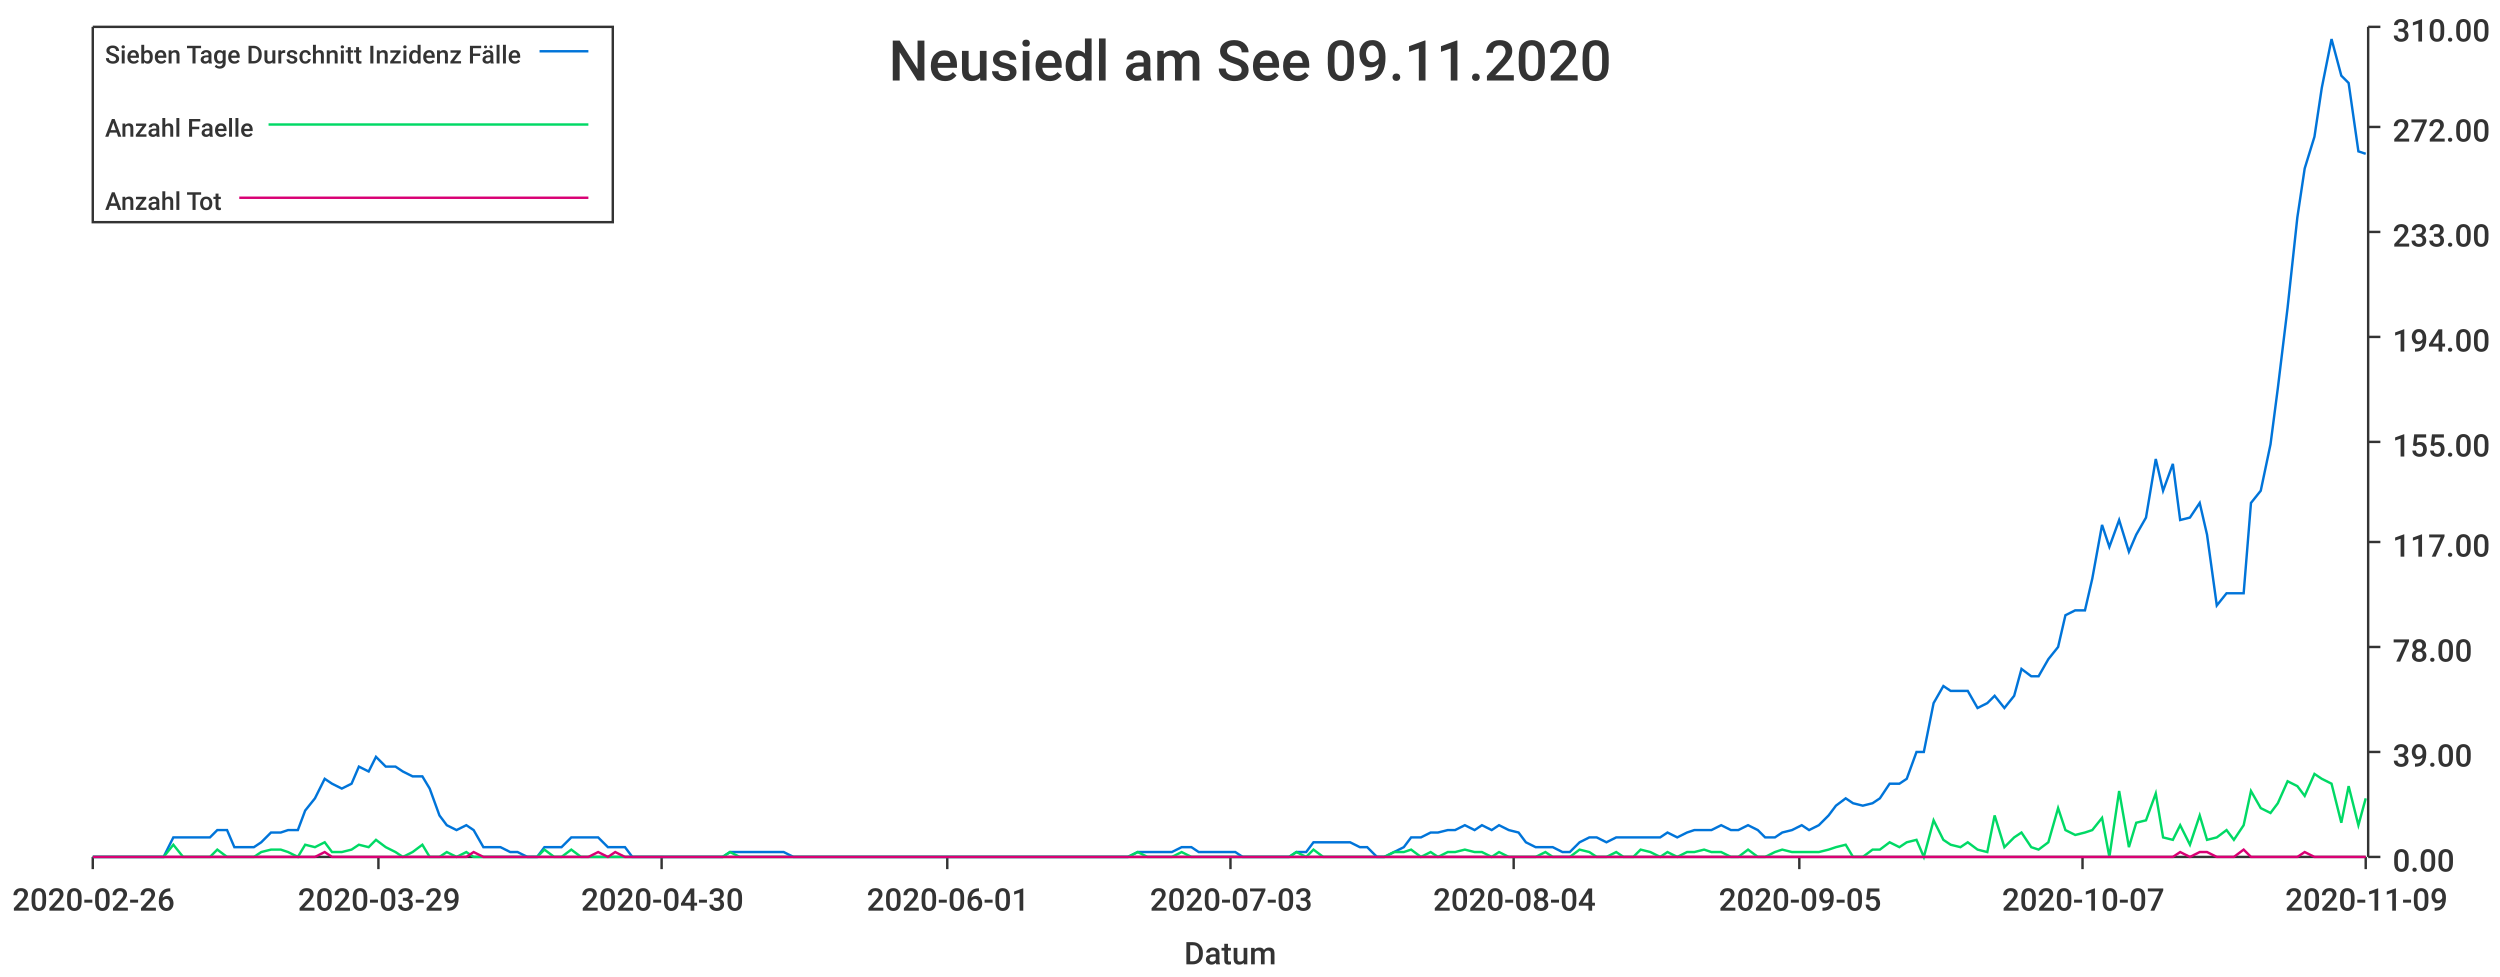
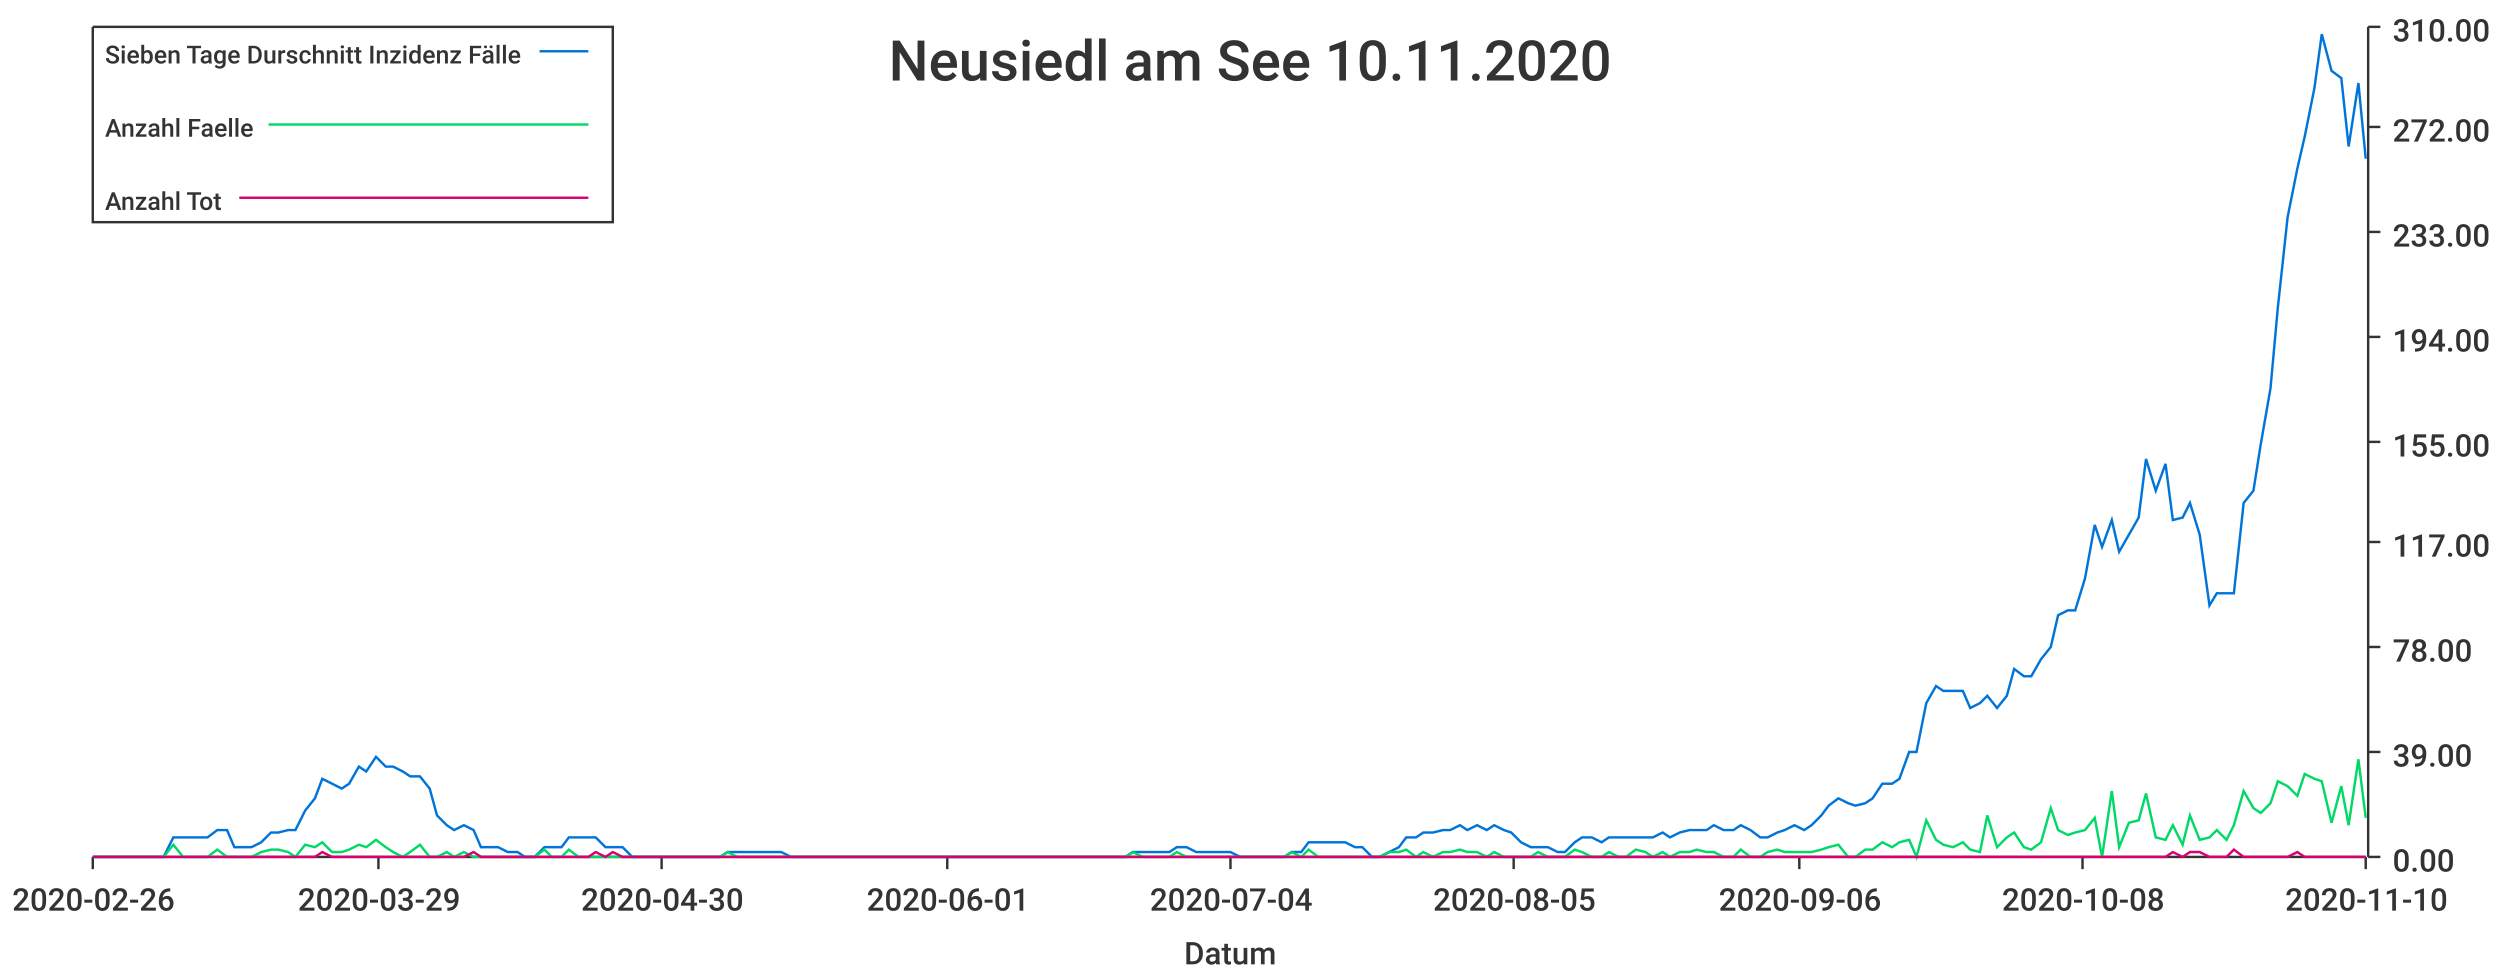
<svg xmlns="http://www.w3.org/2000/svg" width="1024" height="400">\n<path d="M 0 0 L 1024 0 L 1024 400 L 0 400 L 0 0" style="stroke-width:0;stroke:rgba(255,255,255,1.0);fill:rgba(255,255,255,1.0)" />
  <path d="M 38 11 L 969 11 L 969 351 L 38 351 L 38 11" style="stroke-width:0;stroke:rgba(255,255,255,1.0);fill:rgba(255,255,255,1.0)" />
  <path d="M 38 351 L 969 351" style="stroke-width:1;stroke:rgba(51,51,51,1.0);fill:none" />
  <path d="M 38 351 L 38 356" style="stroke-width:1;stroke:rgba(51,51,51,1.0);fill:none" />
  <text x="5" y="373" style="stroke-width:0;stroke:none;fill:rgba(51,51,51,1.0);font-size:12.8px;font-family:'Roboto Medium',sans-serif">2020-02-26</text>
  <path d="M 155 351 L 155 356" style="stroke-width:1;stroke:rgba(51,51,51,1.0);fill:none" />
  <text x="122" y="373" style="stroke-width:0;stroke:none;fill:rgba(51,51,51,1.0);font-size:12.8px;font-family:'Roboto Medium',sans-serif">2020-03-29</text>
  <path d="M 271 351 L 271 356" style="stroke-width:1;stroke:rgba(51,51,51,1.0);fill:none" />
  <text x="238" y="373" style="stroke-width:0;stroke:none;fill:rgba(51,51,51,1.0);font-size:12.8px;font-family:'Roboto Medium',sans-serif">2020-04-30</text>
  <path d="M 388 351 L 388 356" style="stroke-width:1;stroke:rgba(51,51,51,1.0);fill:none" />
  <text x="355" y="373" style="stroke-width:0;stroke:none;fill:rgba(51,51,51,1.0);font-size:12.8px;font-family:'Roboto Medium',sans-serif">2020-06-01</text>
  <path d="M 504 351 L 504 356" style="stroke-width:1;stroke:rgba(51,51,51,1.0);fill:none" />
-   <text x="471" y="373" style="stroke-width:0;stroke:none;fill:rgba(51,51,51,1.0);font-size:12.8px;font-family:'Roboto Medium',sans-serif">2020-07-03</text>
+   <text x="471" y="373" style="stroke-width:0;stroke:none;fill:rgba(51,51,51,1.0);font-size:12.8px;font-family:'Roboto Medium',sans-serif">2020-07-04</text>
  <path d="M 620 351 L 620 356" style="stroke-width:1;stroke:rgba(51,51,51,1.0);fill:none" />
-   <text x="587" y="373" style="stroke-width:0;stroke:none;fill:rgba(51,51,51,1.0);font-size:12.8px;font-family:'Roboto Medium',sans-serif">2020-08-04</text>
+   <text x="587" y="373" style="stroke-width:0;stroke:none;fill:rgba(51,51,51,1.0);font-size:12.8px;font-family:'Roboto Medium',sans-serif">2020-08-05</text>
  <path d="M 737 351 L 737 356" style="stroke-width:1;stroke:rgba(51,51,51,1.0);fill:none" />
-   <text x="704" y="373" style="stroke-width:0;stroke:none;fill:rgba(51,51,51,1.0);font-size:12.8px;font-family:'Roboto Medium',sans-serif">2020-09-05</text>
+   <text x="704" y="373" style="stroke-width:0;stroke:none;fill:rgba(51,51,51,1.0);font-size:12.8px;font-family:'Roboto Medium',sans-serif">2020-09-06</text>
  <path d="M 853 351 L 853 356" style="stroke-width:1;stroke:rgba(51,51,51,1.0);fill:none" />
-   <text x="820" y="373" style="stroke-width:0;stroke:none;fill:rgba(51,51,51,1.0);font-size:12.8px;font-family:'Roboto Medium',sans-serif">2020-10-07</text>
+   <text x="820" y="373" style="stroke-width:0;stroke:none;fill:rgba(51,51,51,1.0);font-size:12.8px;font-family:'Roboto Medium',sans-serif">2020-10-08</text>
  <path d="M 969 351 L 969 356" style="stroke-width:1;stroke:rgba(51,51,51,1.0);fill:none" />
-   <text x="936" y="373" style="stroke-width:0;stroke:none;fill:rgba(51,51,51,1.0);font-size:12.8px;font-family:'Roboto Medium',sans-serif">2020-11-09</text>
+   <text x="936" y="373" style="stroke-width:0;stroke:none;fill:rgba(51,51,51,1.0);font-size:12.8px;font-family:'Roboto Medium',sans-serif">2020-11-10</text>
  <text x="485" y="395" style="stroke-width:0;stroke:none;fill:rgba(51,51,51,1.0);font-size:12.8px;font-family:'Roboto Medium',sans-serif">Datum</text>
  <path d="M 970 351 L 970 11" style="stroke-width:1;stroke:rgba(51,51,51,1.0);fill:none" />
  <path d="M 970 351 L 975 351" style="stroke-width:1;stroke:rgba(51,51,51,1.0);fill:none" />
  <text x="980" y="357" style="stroke-width:0;stroke:none;fill:rgba(51,51,51,1.0);font-size:12.8px;font-family:'Roboto Medium',sans-serif">0.00</text>
  <path d="M 970 308 L 975 308" style="stroke-width:1;stroke:rgba(51,51,51,1.0);fill:none" />
  <text x="980" y="314" style="stroke-width:0;stroke:none;fill:rgba(51,51,51,1.0);font-size:12.8px;font-family:'Roboto Medium',sans-serif">39.00</text>
  <path d="M 970 265 L 975 265" style="stroke-width:1;stroke:rgba(51,51,51,1.0);fill:none" />
  <text x="980" y="271" style="stroke-width:0;stroke:none;fill:rgba(51,51,51,1.0);font-size:12.8px;font-family:'Roboto Medium',sans-serif">78.00</text>
  <path d="M 970 222 L 975 222" style="stroke-width:1;stroke:rgba(51,51,51,1.0);fill:none" />
  <text x="980" y="228" style="stroke-width:0;stroke:none;fill:rgba(51,51,51,1.0);font-size:12.8px;font-family:'Roboto Medium',sans-serif">117.00</text>
  <path d="M 970 181 L 975 181" style="stroke-width:1;stroke:rgba(51,51,51,1.0);fill:none" />
  <text x="980" y="187" style="stroke-width:0;stroke:none;fill:rgba(51,51,51,1.0);font-size:12.8px;font-family:'Roboto Medium',sans-serif">155.00</text>
  <path d="M 970 138 L 975 138" style="stroke-width:1;stroke:rgba(51,51,51,1.0);fill:none" />
  <text x="980" y="144" style="stroke-width:0;stroke:none;fill:rgba(51,51,51,1.0);font-size:12.8px;font-family:'Roboto Medium',sans-serif">194.00</text>
  <path d="M 970 95 L 975 95" style="stroke-width:1;stroke:rgba(51,51,51,1.0);fill:none" />
  <text x="980" y="101" style="stroke-width:0;stroke:none;fill:rgba(51,51,51,1.0);font-size:12.8px;font-family:'Roboto Medium',sans-serif">233.00</text>
  <path d="M 970 52 L 975 52" style="stroke-width:1;stroke:rgba(51,51,51,1.0);fill:none" />
  <text x="980" y="58" style="stroke-width:0;stroke:none;fill:rgba(51,51,51,1.0);font-size:12.8px;font-family:'Roboto Medium',sans-serif">272.00</text>
  <path d="M 970 11 L 975 11" style="stroke-width:1;stroke:rgba(51,51,51,1.0);fill:none" />
  <text x="980" y="17" style="stroke-width:0;stroke:none;fill:rgba(51,51,51,1.0);font-size:12.8px;font-family:'Roboto Medium',sans-serif">310.00</text>
-   <path d="M 38 351 L 42 351 L 46 351 L 49 351 L 53 351 L 57 351 L 60 351 L 64 351 L 67 351 L 71 343 L 75 343 L 78 343 L 82 343 L 86 343 L 89 340 L 93 340 L 96 347 L 100 347 L 104 347 L 107 345 L 111 341 L 115 341 L 118 340 L 122 340 L 125 332 L 129 327 L 133 319 L 136 321 L 140 323 L 144 321 L 147 314 L 151 316 L 154 310 L 158 314 L 162 314 L 165 316 L 169 318 L 173 318 L 176 323 L 180 334 L 183 338 L 187 340 L 191 338 L 194 340 L 198 347 L 202 347 L 205 347 L 209 349 L 212 349 L 216 351 L 220 351 L 223 347 L 227 347 L 230 347 L 234 343 L 238 343 L 241 343 L 245 343 L 249 347 L 252 347 L 256 347 L 259 351 L 263 351 L 267 351 L 270 351 L 274 351 L 278 351 L 281 351 L 285 351 L 288 351 L 292 351 L 296 351 L 299 349 L 303 349 L 307 349 L 310 349 L 314 349 L 317 349 L 321 349 L 325 351 L 328 351 L 332 351 L 336 351 L 339 351 L 343 351 L 346 351 L 350 351 L 354 351 L 357 351 L 361 351 L 365 351 L 368 351 L 372 351 L 375 351 L 379 351 L 383 351 L 386 351 L 390 351 L 394 351 L 397 351 L 401 351 L 404 351 L 408 351 L 412 351 L 415 351 L 419 351 L 422 351 L 426 351 L 430 351 L 433 351 L 437 351 L 441 351 L 444 351 L 448 351 L 451 351 L 455 351 L 459 351 L 462 351 L 466 349 L 470 349 L 473 349 L 477 349 L 480 349 L 484 347 L 488 347 L 491 349 L 495 349 L 499 349 L 502 349 L 506 349 L 509 351 L 513 351 L 517 351 L 520 351 L 524 351 L 528 351 L 531 349 L 535 349 L 538 345 L 542 345 L 546 345 L 549 345 L 553 345 L 557 347 L 560 347 L 564 351 L 567 351 L 571 349 L 575 347 L 578 343 L 582 343 L 586 341 L 589 341 L 593 340 L 596 340 L 600 338 L 604 340 L 607 338 L 611 340 L 614 338 L 618 340 L 622 341 L 625 345 L 629 347 L 633 347 L 636 347 L 640 349 L 643 349 L 647 345 L 651 343 L 654 343 L 658 345 L 662 343 L 665 343 L 669 343 L 672 343 L 676 343 L 680 343 L 683 341 L 687 343 L 691 341 L 694 340 L 698 340 L 701 340 L 705 338 L 709 340 L 712 340 L 716 338 L 720 340 L 723 343 L 727 343 L 730 341 L 734 340 L 738 338 L 741 340 L 745 338 L 749 334 L 752 330 L 756 327 L 759 329 L 763 330 L 767 329 L 770 327 L 774 321 L 778 321 L 781 319 L 785 308 L 788 308 L 792 288 L 796 281 L 799 283 L 803 283 L 806 283 L 810 290 L 814 288 L 817 285 L 821 290 L 825 285 L 828 274 L 832 277 L 835 277 L 839 270 L 843 265 L 846 252 L 850 250 L 854 250 L 857 237 L 861 215 L 864 224 L 868 213 L 872 226 L 875 219 L 879 212 L 883 188 L 886 201 L 890 190 L 893 213 L 897 212 L 901 206 L 904 219 L 908 248 L 912 243 L 915 243 L 919 243 L 922 206 L 926 201 L 930 182 L 933 159 L 937 126 L 941 89 L 944 69 L 948 56 L 951 36 L 955 16 L 959 31 L 962 34 L 966 62 L 969 63" style="stroke-width:1;stroke:rgba(0,116,217,1.0);fill:none" />
-   <path d="M 38 351 L 42 351 L 46 351 L 49 351 L 53 351 L 57 351 L 60 351 L 64 351 L 67 351 L 71 346 L 75 351 L 78 351 L 82 351 L 86 351 L 89 348 L 93 351 L 96 351 L 100 351 L 104 351 L 107 349 L 111 348 L 115 348 L 118 349 L 122 351 L 125 346 L 129 347 L 133 345 L 136 349 L 140 349 L 144 348 L 147 346 L 151 347 L 154 344 L 158 347 L 162 349 L 165 351 L 169 349 L 173 346 L 176 351 L 180 351 L 183 349 L 187 351 L 191 349 L 194 351 L 198 351 L 202 351 L 205 351 L 209 351 L 212 351 L 216 351 L 220 351 L 223 348 L 227 351 L 230 351 L 234 348 L 238 351 L 241 351 L 245 351 L 249 351 L 252 351 L 256 351 L 259 351 L 263 351 L 267 351 L 270 351 L 274 351 L 278 351 L 281 351 L 285 351 L 288 351 L 292 351 L 296 351 L 299 349 L 303 351 L 307 351 L 310 351 L 314 351 L 317 351 L 321 351 L 325 351 L 328 351 L 332 351 L 336 351 L 339 351 L 343 351 L 346 351 L 350 351 L 354 351 L 357 351 L 361 351 L 365 351 L 368 351 L 372 351 L 375 351 L 379 351 L 383 351 L 386 351 L 390 351 L 394 351 L 397 351 L 401 351 L 404 351 L 408 351 L 412 351 L 415 351 L 419 351 L 422 351 L 426 351 L 430 351 L 433 351 L 437 351 L 441 351 L 444 351 L 448 351 L 451 351 L 455 351 L 459 351 L 462 351 L 466 349 L 470 351 L 473 351 L 477 351 L 480 351 L 484 349 L 488 351 L 491 351 L 495 351 L 499 351 L 502 351 L 506 351 L 509 351 L 513 351 L 517 351 L 520 351 L 524 351 L 528 351 L 531 349 L 535 351 L 538 348 L 542 351 L 546 351 L 549 351 L 553 351 L 557 351 L 560 351 L 564 351 L 567 351 L 571 349 L 575 349 L 578 348 L 582 351 L 586 349 L 589 351 L 593 349 L 596 349 L 600 348 L 604 349 L 607 349 L 611 351 L 614 349 L 618 351 L 622 351 L 625 351 L 629 351 L 633 349 L 636 351 L 640 351 L 643 351 L 647 348 L 651 349 L 654 351 L 658 351 L 662 349 L 665 351 L 669 351 L 672 348 L 676 349 L 680 351 L 683 349 L 687 351 L 691 349 L 694 349 L 698 348 L 701 349 L 705 349 L 709 351 L 712 351 L 716 348 L 720 351 L 723 351 L 727 349 L 730 348 L 734 349 L 738 349 L 741 349 L 745 349 L 749 348 L 752 347 L 756 346 L 759 351 L 763 351 L 767 348 L 770 348 L 774 345 L 778 347 L 781 345 L 785 344 L 788 351 L 792 336 L 796 344 L 799 346 L 803 347 L 806 345 L 810 348 L 814 349 L 817 334 L 821 347 L 825 343 L 828 341 L 832 347 L 835 348 L 839 345 L 843 331 L 846 340 L 850 342 L 854 341 L 857 340 L 861 335 L 864 351 L 868 324 L 872 347 L 875 337 L 879 336 L 883 325 L 886 343 L 890 344 L 893 338 L 897 346 L 901 334 L 904 344 L 908 343 L 912 340 L 915 344 L 919 338 L 922 324 L 926 331 L 930 333 L 933 329 L 937 320 L 941 322 L 944 326 L 948 317 L 951 319 L 955 321 L 959 337 L 962 322 L 966 338 L 969 327" style="stroke-width:1;stroke:rgba(0,217,101,1.0);fill:none" />
-   <path d="M 38 351 L 42 351 L 46 351 L 49 351 L 53 351 L 57 351 L 60 351 L 64 351 L 67 351 L 71 351 L 75 351 L 78 351 L 82 351 L 86 351 L 89 351 L 93 351 L 96 351 L 100 351 L 104 351 L 107 351 L 111 351 L 115 351 L 118 351 L 122 351 L 125 351 L 129 351 L 133 349 L 136 351 L 140 351 L 144 351 L 147 351 L 151 351 L 154 351 L 158 351 L 162 351 L 165 351 L 169 351 L 173 351 L 176 351 L 180 351 L 183 351 L 187 351 L 191 351 L 194 349 L 198 351 L 202 351 L 205 351 L 209 351 L 212 351 L 216 351 L 220 351 L 223 351 L 227 351 L 230 351 L 234 351 L 238 351 L 241 351 L 245 349 L 249 351 L 252 349 L 256 351 L 259 351 L 263 351 L 267 351 L 270 351 L 274 351 L 278 351 L 281 351 L 285 351 L 288 351 L 292 351 L 296 351 L 299 351 L 303 351 L 307 351 L 310 351 L 314 351 L 317 351 L 321 351 L 325 351 L 328 351 L 332 351 L 336 351 L 339 351 L 343 351 L 346 351 L 350 351 L 354 351 L 357 351 L 361 351 L 365 351 L 368 351 L 372 351 L 375 351 L 379 351 L 383 351 L 386 351 L 390 351 L 394 351 L 397 351 L 401 351 L 404 351 L 408 351 L 412 351 L 415 351 L 419 351 L 422 351 L 426 351 L 430 351 L 433 351 L 437 351 L 441 351 L 444 351 L 448 351 L 451 351 L 455 351 L 459 351 L 462 351 L 466 351 L 470 351 L 473 351 L 477 351 L 480 351 L 484 351 L 488 351 L 491 351 L 495 351 L 499 351 L 502 351 L 506 351 L 509 351 L 513 351 L 517 351 L 520 351 L 524 351 L 528 351 L 531 351 L 535 351 L 538 351 L 542 351 L 546 351 L 549 351 L 553 351 L 557 351 L 560 351 L 564 351 L 567 351 L 571 351 L 575 351 L 578 351 L 582 351 L 586 351 L 589 351 L 593 351 L 596 351 L 600 351 L 604 351 L 607 351 L 611 351 L 614 351 L 618 351 L 622 351 L 625 351 L 629 351 L 633 351 L 636 351 L 640 351 L 643 351 L 647 351 L 651 351 L 654 351 L 658 351 L 662 351 L 665 351 L 669 351 L 672 351 L 676 351 L 680 351 L 683 351 L 687 351 L 691 351 L 694 351 L 698 351 L 701 351 L 705 351 L 709 351 L 712 351 L 716 351 L 720 351 L 723 351 L 727 351 L 730 351 L 734 351 L 738 351 L 741 351 L 745 351 L 749 351 L 752 351 L 756 351 L 759 351 L 763 351 L 767 351 L 770 351 L 774 351 L 778 351 L 781 351 L 785 351 L 788 351 L 792 351 L 796 351 L 799 351 L 803 351 L 806 351 L 810 351 L 814 351 L 817 351 L 821 351 L 825 351 L 828 351 L 832 351 L 835 351 L 839 351 L 843 351 L 846 351 L 850 351 L 854 351 L 857 351 L 861 351 L 864 351 L 868 351 L 872 351 L 875 351 L 879 351 L 883 351 L 886 351 L 890 351 L 893 349 L 897 351 L 901 349 L 904 349 L 908 351 L 912 351 L 915 351 L 919 348 L 922 351 L 926 351 L 930 351 L 933 351 L 937 351 L 941 351 L 944 349 L 948 351 L 951 351 L 955 351 L 959 351 L 962 351 L 966 351 L 969 351" style="stroke-width:1;stroke:rgba(217,0,116,1.0);fill:none" />
-   <text x="364" y="33" style="stroke-width:0;stroke:none;fill:rgba(51,51,51,1.0);font-size:23.0px;font-family:'Roboto Medium',sans-serif">Neusiedl am See 09.11.2020</text>
+   <path d="M 38 351 L 42 351 L 46 351 L 49 351 L 53 351 L 57 351 L 60 351 L 64 351 L 67 351 L 71 343 L 75 343 L 78 343 L 82 343 L 85 343 L 89 340 L 93 340 L 96 347 L 100 347 L 103 347 L 107 345 L 111 341 L 114 341 L 118 340 L 121 340 L 125 332 L 129 327 L 132 319 L 136 321 L 140 323 L 143 321 L 147 314 L 150 316 L 154 310 L 158 314 L 161 314 L 165 316 L 168 318 L 172 318 L 176 323 L 179 334 L 183 338 L 186 340 L 190 338 L 194 340 L 197 347 L 201 347 L 204 347 L 208 349 L 212 349 L 215 351 L 219 351 L 223 347 L 226 347 L 230 347 L 233 343 L 237 343 L 241 343 L 244 343 L 248 347 L 251 347 L 255 347 L 259 351 L 262 351 L 266 351 L 269 351 L 273 351 L 277 351 L 280 351 L 284 351 L 287 351 L 291 351 L 295 351 L 298 349 L 302 349 L 306 349 L 309 349 L 313 349 L 316 349 L 320 349 L 324 351 L 327 351 L 331 351 L 334 351 L 338 351 L 342 351 L 345 351 L 349 351 L 352 351 L 356 351 L 360 351 L 363 351 L 367 351 L 370 351 L 374 351 L 378 351 L 381 351 L 385 351 L 389 351 L 392 351 L 396 351 L 399 351 L 403 351 L 407 351 L 410 351 L 414 351 L 417 351 L 421 351 L 425 351 L 428 351 L 432 351 L 435 351 L 439 351 L 443 351 L 446 351 L 450 351 L 453 351 L 457 351 L 461 351 L 464 349 L 468 349 L 472 349 L 475 349 L 479 349 L 482 347 L 486 347 L 490 349 L 493 349 L 497 349 L 500 349 L 504 349 L 508 351 L 511 351 L 515 351 L 518 351 L 522 351 L 526 351 L 529 349 L 533 349 L 536 345 L 540 345 L 544 345 L 547 345 L 551 345 L 555 347 L 558 347 L 562 351 L 565 351 L 569 349 L 573 347 L 576 343 L 580 343 L 583 341 L 587 341 L 591 340 L 594 340 L 598 338 L 601 340 L 605 338 L 609 340 L 612 338 L 616 340 L 619 341 L 623 345 L 627 347 L 630 347 L 634 347 L 638 349 L 641 349 L 645 345 L 648 343 L 652 343 L 656 345 L 659 343 L 663 343 L 666 343 L 670 343 L 674 343 L 677 343 L 681 341 L 684 343 L 688 341 L 692 340 L 695 340 L 699 340 L 702 338 L 706 340 L 710 340 L 713 338 L 717 340 L 721 343 L 724 343 L 728 341 L 731 340 L 735 338 L 739 340 L 742 338 L 746 334 L 749 330 L 753 327 L 757 329 L 760 330 L 764 329 L 767 327 L 771 321 L 775 321 L 778 319 L 782 308 L 785 308 L 789 288 L 793 281 L 796 283 L 800 283 L 804 283 L 807 290 L 811 288 L 814 285 L 818 290 L 822 285 L 825 274 L 829 277 L 832 277 L 836 270 L 840 265 L 843 252 L 847 250 L 850 250 L 854 237 L 858 215 L 861 224 L 865 213 L 868 226 L 872 219 L 876 212 L 879 188 L 883 201 L 887 190 L 890 213 L 894 212 L 897 206 L 901 219 L 905 248 L 908 243 L 912 243 L 915 243 L 919 206 L 923 201 L 926 182 L 930 159 L 933 126 L 937 89 L 941 69 L 944 56 L 948 36 L 951 14 L 955 29 L 959 32 L 962 60 L 966 34 L 969 65" style="stroke-width:1;stroke:rgba(0,116,217,1.0);fill:none" />
+   <path d="M 38 351 L 42 351 L 46 351 L 49 351 L 53 351 L 57 351 L 60 351 L 64 351 L 67 351 L 71 346 L 75 351 L 78 351 L 82 351 L 85 351 L 89 348 L 93 351 L 96 351 L 100 351 L 103 351 L 107 349 L 111 348 L 114 348 L 118 349 L 121 351 L 125 346 L 129 347 L 132 345 L 136 349 L 140 349 L 143 348 L 147 346 L 150 347 L 154 344 L 158 347 L 161 349 L 165 351 L 168 349 L 172 346 L 176 351 L 179 351 L 183 349 L 186 351 L 190 349 L 194 351 L 197 351 L 201 351 L 204 351 L 208 351 L 212 351 L 215 351 L 219 351 L 223 348 L 226 351 L 230 351 L 233 348 L 237 351 L 241 351 L 244 351 L 248 351 L 251 351 L 255 351 L 259 351 L 262 351 L 266 351 L 269 351 L 273 351 L 277 351 L 280 351 L 284 351 L 287 351 L 291 351 L 295 351 L 298 349 L 302 351 L 306 351 L 309 351 L 313 351 L 316 351 L 320 351 L 324 351 L 327 351 L 331 351 L 334 351 L 338 351 L 342 351 L 345 351 L 349 351 L 352 351 L 356 351 L 360 351 L 363 351 L 367 351 L 370 351 L 374 351 L 378 351 L 381 351 L 385 351 L 389 351 L 392 351 L 396 351 L 399 351 L 403 351 L 407 351 L 410 351 L 414 351 L 417 351 L 421 351 L 425 351 L 428 351 L 432 351 L 435 351 L 439 351 L 443 351 L 446 351 L 450 351 L 453 351 L 457 351 L 461 351 L 464 349 L 468 351 L 472 351 L 475 351 L 479 351 L 482 349 L 486 351 L 490 351 L 493 351 L 497 351 L 500 351 L 504 351 L 508 351 L 511 351 L 515 351 L 518 351 L 522 351 L 526 351 L 529 349 L 533 351 L 536 348 L 540 351 L 544 351 L 547 351 L 551 351 L 555 351 L 558 351 L 562 351 L 565 351 L 569 349 L 573 349 L 576 348 L 580 351 L 583 349 L 587 351 L 591 349 L 594 349 L 598 348 L 601 349 L 605 349 L 609 351 L 612 349 L 616 351 L 619 351 L 623 351 L 627 351 L 630 349 L 634 351 L 638 351 L 641 351 L 645 348 L 648 349 L 652 351 L 656 351 L 659 349 L 663 351 L 666 351 L 670 348 L 674 349 L 677 351 L 681 349 L 684 351 L 688 349 L 692 349 L 695 348 L 699 349 L 702 349 L 706 351 L 710 351 L 713 348 L 717 351 L 721 351 L 724 349 L 728 348 L 731 349 L 735 349 L 739 349 L 742 349 L 746 348 L 749 347 L 753 346 L 757 351 L 760 351 L 764 348 L 767 348 L 771 345 L 775 347 L 778 345 L 782 344 L 785 351 L 789 336 L 793 344 L 796 346 L 800 347 L 804 345 L 807 348 L 811 349 L 814 334 L 818 347 L 822 343 L 825 341 L 829 347 L 832 348 L 836 345 L 840 331 L 843 340 L 847 342 L 850 341 L 854 340 L 858 335 L 861 351 L 865 324 L 868 347 L 872 337 L 876 336 L 879 325 L 883 343 L 887 344 L 890 338 L 894 346 L 897 334 L 901 344 L 905 343 L 908 340 L 912 344 L 915 338 L 919 324 L 923 331 L 926 333 L 930 329 L 933 320 L 937 322 L 941 326 L 944 317 L 948 319 L 951 320 L 955 337 L 959 322 L 962 338 L 966 311 L 969 335" style="stroke-width:1;stroke:rgba(0,217,101,1.0);fill:none" />
+   <path d="M 38 351 L 42 351 L 46 351 L 49 351 L 53 351 L 57 351 L 60 351 L 64 351 L 67 351 L 71 351 L 75 351 L 78 351 L 82 351 L 85 351 L 89 351 L 93 351 L 96 351 L 100 351 L 103 351 L 107 351 L 111 351 L 114 351 L 118 351 L 121 351 L 125 351 L 129 351 L 132 349 L 136 351 L 140 351 L 143 351 L 147 351 L 150 351 L 154 351 L 158 351 L 161 351 L 165 351 L 168 351 L 172 351 L 176 351 L 179 351 L 183 351 L 186 351 L 190 351 L 194 349 L 197 351 L 201 351 L 204 351 L 208 351 L 212 351 L 215 351 L 219 351 L 223 351 L 226 351 L 230 351 L 233 351 L 237 351 L 241 351 L 244 349 L 248 351 L 251 349 L 255 351 L 259 351 L 262 351 L 266 351 L 269 351 L 273 351 L 277 351 L 280 351 L 284 351 L 287 351 L 291 351 L 295 351 L 298 351 L 302 351 L 306 351 L 309 351 L 313 351 L 316 351 L 320 351 L 324 351 L 327 351 L 331 351 L 334 351 L 338 351 L 342 351 L 345 351 L 349 351 L 352 351 L 356 351 L 360 351 L 363 351 L 367 351 L 370 351 L 374 351 L 378 351 L 381 351 L 385 351 L 389 351 L 392 351 L 396 351 L 399 351 L 403 351 L 407 351 L 410 351 L 414 351 L 417 351 L 421 351 L 425 351 L 428 351 L 432 351 L 435 351 L 439 351 L 443 351 L 446 351 L 450 351 L 453 351 L 457 351 L 461 351 L 464 351 L 468 351 L 472 351 L 475 351 L 479 351 L 482 351 L 486 351 L 490 351 L 493 351 L 497 351 L 500 351 L 504 351 L 508 351 L 511 351 L 515 351 L 518 351 L 522 351 L 526 351 L 529 351 L 533 351 L 536 351 L 540 351 L 544 351 L 547 351 L 551 351 L 555 351 L 558 351 L 562 351 L 565 351 L 569 351 L 573 351 L 576 351 L 580 351 L 583 351 L 587 351 L 591 351 L 594 351 L 598 351 L 601 351 L 605 351 L 609 351 L 612 351 L 616 351 L 619 351 L 623 351 L 627 351 L 630 351 L 634 351 L 638 351 L 641 351 L 645 351 L 648 351 L 652 351 L 656 351 L 659 351 L 663 351 L 666 351 L 670 351 L 674 351 L 677 351 L 681 351 L 684 351 L 688 351 L 692 351 L 695 351 L 699 351 L 702 351 L 706 351 L 710 351 L 713 351 L 717 351 L 721 351 L 724 351 L 728 351 L 731 351 L 735 351 L 739 351 L 742 351 L 746 351 L 749 351 L 753 351 L 757 351 L 760 351 L 764 351 L 767 351 L 771 351 L 775 351 L 778 351 L 782 351 L 785 351 L 789 351 L 793 351 L 796 351 L 800 351 L 804 351 L 807 351 L 811 351 L 814 351 L 818 351 L 822 351 L 825 351 L 829 351 L 832 351 L 836 351 L 840 351 L 843 351 L 847 351 L 850 351 L 854 351 L 858 351 L 861 351 L 865 351 L 868 351 L 872 351 L 876 351 L 879 351 L 883 351 L 887 351 L 890 349 L 894 351 L 897 349 L 901 349 L 905 351 L 908 351 L 912 351 L 915 348 L 919 351 L 923 351 L 926 351 L 930 351 L 933 351 L 937 351 L 941 349 L 944 351 L 948 351 L 951 351 L 955 351 L 959 351 L 962 351 L 966 351 L 969 351" style="stroke-width:1;stroke:rgba(217,0,116,1.0);fill:none" />
+   <text x="364" y="33" style="stroke-width:0;stroke:none;fill:rgba(51,51,51,1.0);font-size:23.0px;font-family:'Roboto Medium',sans-serif">Neusiedl am See 10.11.2020</text>
  <path d="M 38 11 L 251 11 L 251 91 L 38 91 L 38 11" style="stroke-width:1;stroke:rgba(51,51,51,1.0);fill:rgba(255,255,255,1.0)" />
  <text x="43" y="26" style="stroke-width:0;stroke:none;fill:rgba(51,51,51,1.0);font-size:10.2px;font-family:'Roboto Medium',sans-serif">Sieben Tage Durschnitt Inzidenz Fälle</text>
  <path d="M 221 21 L 241 21" style="stroke-width:1;stroke:rgba(0,116,217,1.0);fill:none" />
  <text x="43" y="56" style="stroke-width:0;stroke:none;fill:rgba(51,51,51,1.0);font-size:10.2px;font-family:'Roboto Medium',sans-serif">Anzahl Faelle</text>
  <path d="M 110 51 L 241 51" style="stroke-width:1;stroke:rgba(0,217,101,1.0);fill:none" />
  <text x="43" y="86" style="stroke-width:0;stroke:none;fill:rgba(51,51,51,1.0);font-size:10.2px;font-family:'Roboto Medium',sans-serif">Anzahl Tot</text>
  <path d="M 98 81 L 241 81" style="stroke-width:1;stroke:rgba(217,0,116,1.0);fill:none" />
</svg>
